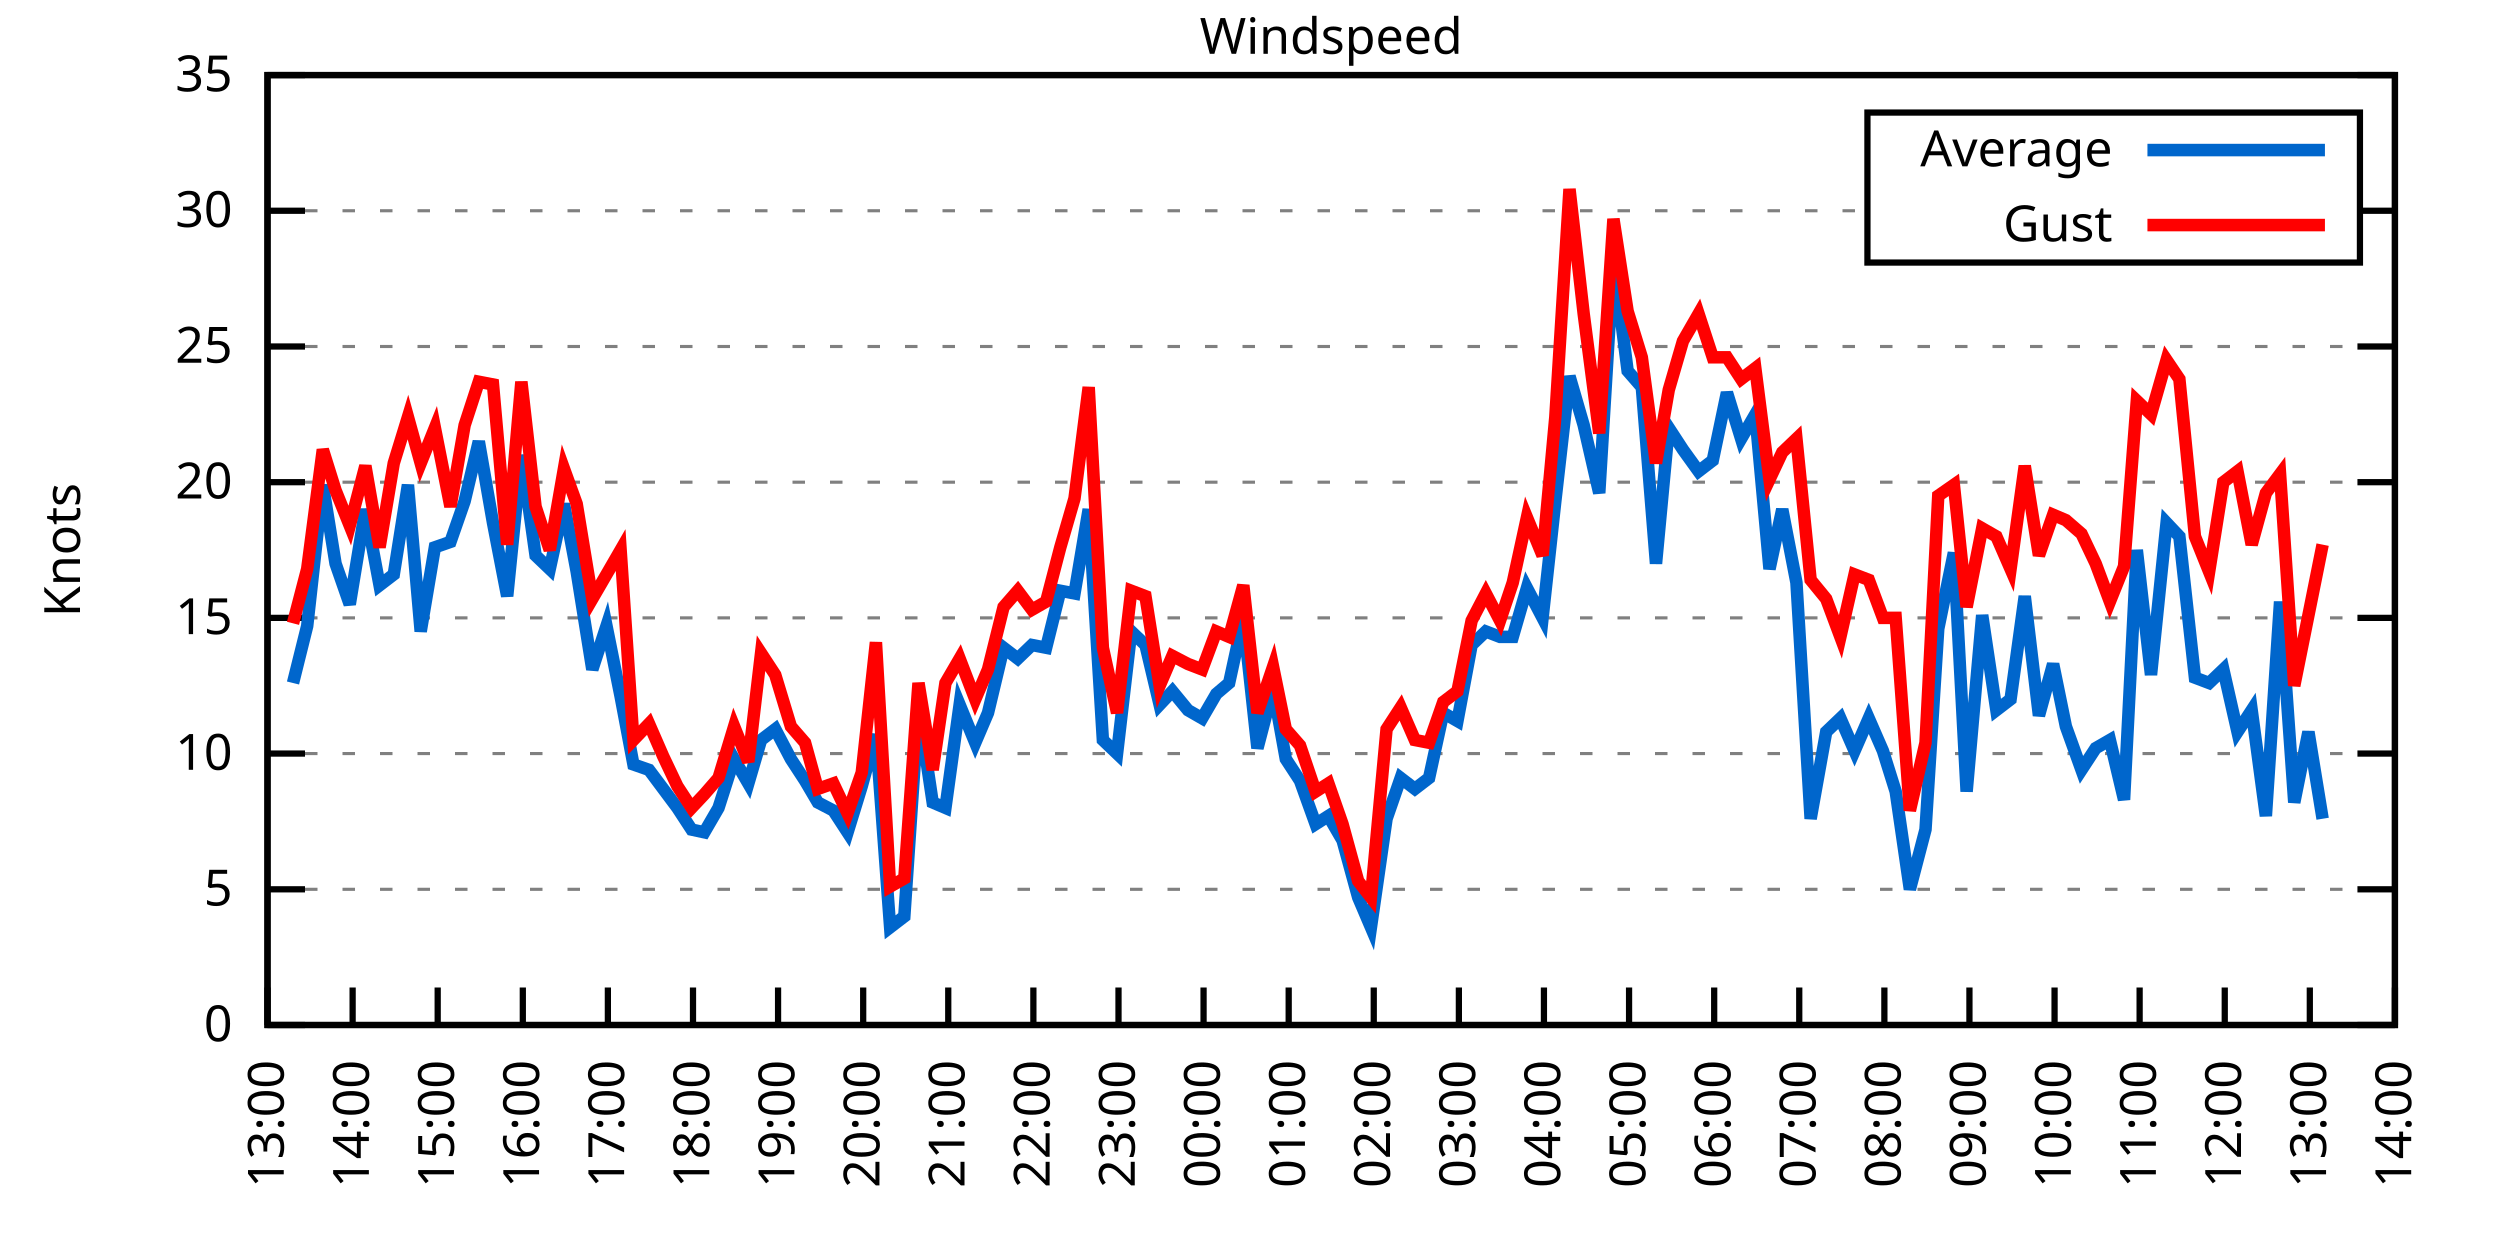
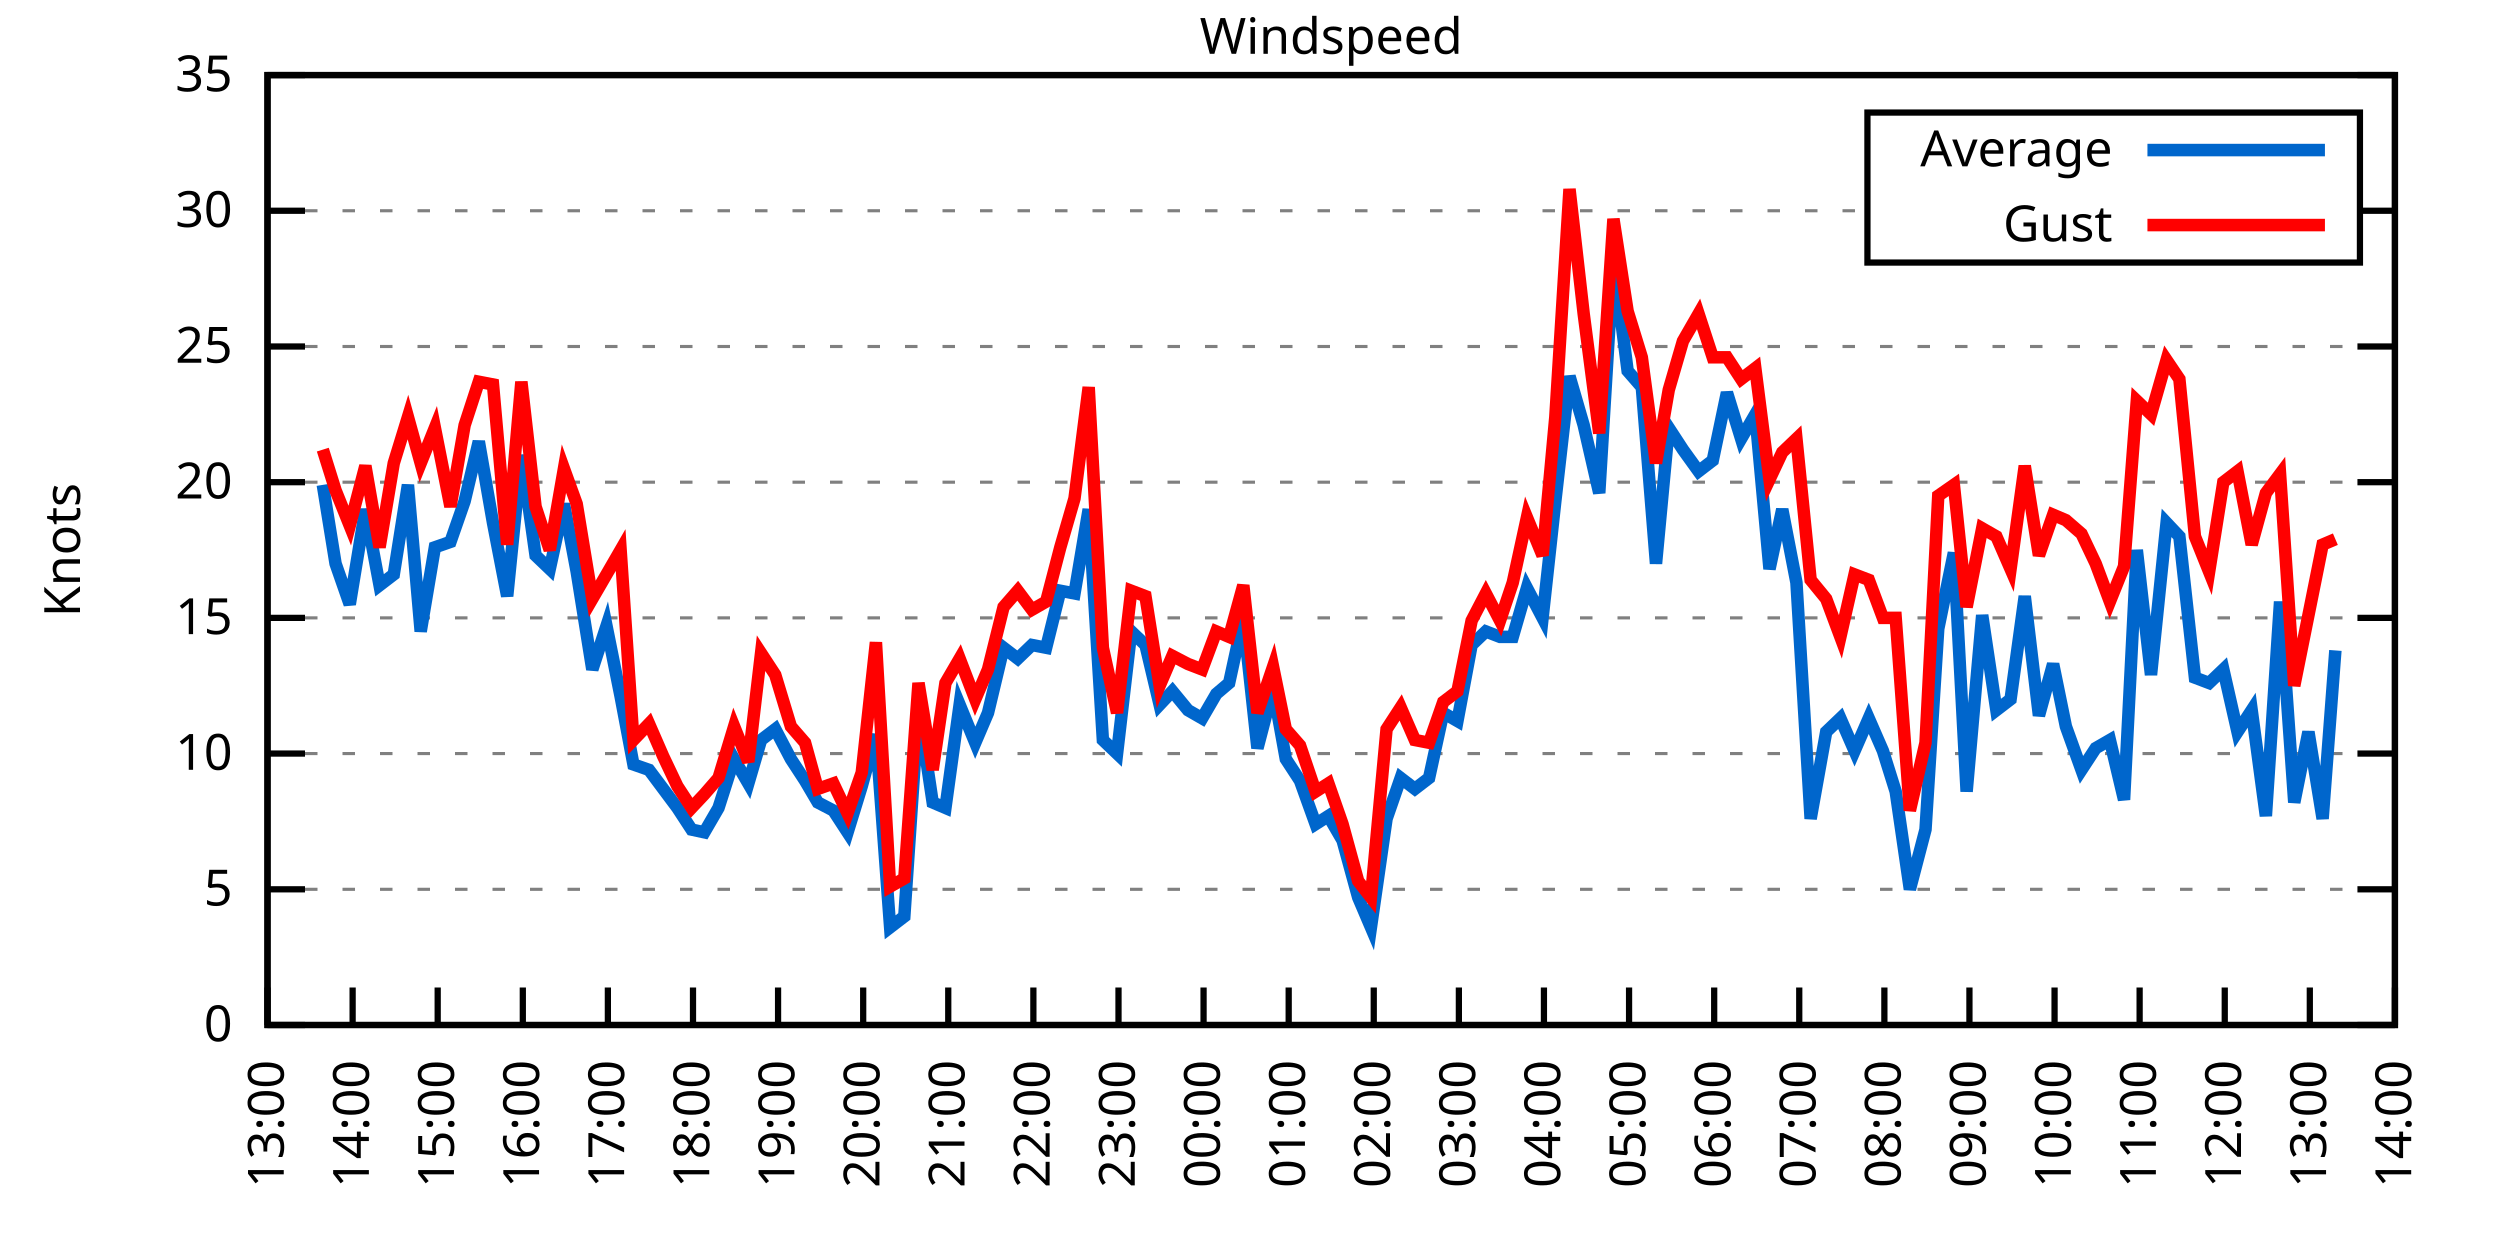
<svg xmlns="http://www.w3.org/2000/svg" xmlns:xlink="http://www.w3.org/1999/xlink" width="400" height="200" viewBox="0 0 400 200">
  <g id="gnuplot_canvas">
    <rect x="0" y="0" width="400" height="200" fill="none" />
    <defs>
      <circle id="gpDot" r="0.5" stroke-width="0.5" stroke="currentColor" />
      <path id="gpPt0" stroke-width="0.333" stroke="currentColor" d="M-1,0 h2 M0,-1 v2" />
      <path id="gpPt1" stroke-width="0.333" stroke="currentColor" d="M-1,-1 L1,1 M1,-1 L-1,1" />
      <path id="gpPt2" stroke-width="0.333" stroke="currentColor" d="M-1,0 L1,0 M0,-1 L0,1 M-1,-1 L1,1 M-1,1 L1,-1" />
      <rect id="gpPt3" stroke-width="0.333" stroke="currentColor" x="-1" y="-1" width="2" height="2" />
      <rect id="gpPt4" stroke-width="0.333" stroke="currentColor" fill="currentColor" x="-1" y="-1" width="2" height="2" />
      <circle id="gpPt5" stroke-width="0.333" stroke="currentColor" cx="0" cy="0" r="1" />
      <use xlink:href="#gpPt5" id="gpPt6" fill="currentColor" stroke="none" />
      <path id="gpPt7" stroke-width="0.333" stroke="currentColor" d="M0,-1.33 L-1.33,0.67 L1.33,0.67 z" />
      <use xlink:href="#gpPt7" id="gpPt8" fill="currentColor" stroke="none" />
      <use xlink:href="#gpPt7" id="gpPt9" stroke="currentColor" transform="rotate(180)" />
      <use xlink:href="#gpPt9" id="gpPt10" fill="currentColor" stroke="none" />
      <use xlink:href="#gpPt3" id="gpPt11" stroke="currentColor" transform="rotate(45)" />
      <use xlink:href="#gpPt11" id="gpPt12" fill="currentColor" stroke="none" />
      <path id="gpPt13" stroke-width="0.333" stroke="currentColor" d="M0,1.330 L1.265,0.411 L0.782,-1.067 L-0.782,-1.076 L-1.265,0.411 z" />
      <use xlink:href="#gpPt13" id="gpPt14" fill="currentColor" stroke="none" />
      <filter id="textbox" filterUnits="objectBoundingBox" x="0" y="0" height="1" width="1">
        <feFlood flood-color="white" flood-opacity="1" result="bgnd" />
        <feComposite in="SourceGraphic" in2="bgnd" operator="atop" />
      </filter>
      <filter id="greybox" filterUnits="objectBoundingBox" x="0" y="0" height="1" width="1">
        <feFlood flood-color="lightgrey" flood-opacity="1" result="grey" />
        <feComposite in="SourceGraphic" in2="grey" operator="atop" />
      </filter>
    </defs>
    <g fill="none" color="white" stroke="currentColor" stroke-width="1.00" stroke-linecap="butt" stroke-linejoin="miter">
</g>
    <g fill="none" color="black" stroke="currentColor" stroke-width="1.00" stroke-linecap="butt" stroke-linejoin="miter">
      <g stroke="none" shape-rendering="crispEdges">
        <polygon fill="rgb(255, 255, 255)" points="42.80,164.00 383.18,164.00 383.18,12.02 42.80,12.02 " />
      </g>
    </g>
    <g fill="none" color="black" stroke="currentColor" stroke-width="1.00" stroke-linecap="butt" stroke-linejoin="miter">
</g>
    <g fill="none" color="black" stroke="black" stroke-width="0.50" stroke-linecap="butt" stroke-linejoin="miter">
</g>
    <g fill="none" color="gray" stroke="currentColor" stroke-width="0.50" stroke-linecap="butt" stroke-linejoin="miter">
      <path stroke="gray" stroke-dasharray="2,4" class="gridline" d="M42.80,164.00 L383.19,164.00  " />
    </g>
    <g fill="none" color="gray" stroke="gray" stroke-width="1.00" stroke-linecap="butt" stroke-linejoin="miter">
</g>
    <g fill="none" color="black" stroke="currentColor" stroke-width="1.00" stroke-linecap="butt" stroke-linejoin="miter">
      <path stroke="black" d="M42.80,164.00 L48.80,164.00 M383.19,164.00 L377.19,164.00  " />
      <g transform="translate(37.20,166.60)" stroke="none" fill="black" font-family="Sans" font-size="8.00" text-anchor="end">
        <text>
          <tspan font-family="Sans"> 0</tspan>
        </text>
      </g>
    </g>
    <g fill="none" color="black" stroke="currentColor" stroke-width="1.00" stroke-linecap="butt" stroke-linejoin="miter">
</g>
    <g fill="none" color="black" stroke="black" stroke-width="0.50" stroke-linecap="butt" stroke-linejoin="miter">
</g>
    <g fill="none" color="gray" stroke="currentColor" stroke-width="0.50" stroke-linecap="butt" stroke-linejoin="miter">
      <path stroke="gray" stroke-dasharray="2,4" class="gridline" d="M42.80,142.29 L383.19,142.29  " />
    </g>
    <g fill="none" color="gray" stroke="gray" stroke-width="1.00" stroke-linecap="butt" stroke-linejoin="miter">
</g>
    <g fill="none" color="black" stroke="currentColor" stroke-width="1.00" stroke-linecap="butt" stroke-linejoin="miter">
      <path stroke="black" d="M42.80,142.29 L48.80,142.29 M383.19,142.29 L377.19,142.29  " />
      <g transform="translate(37.20,144.89)" stroke="none" fill="black" font-family="Sans" font-size="8.00" text-anchor="end">
        <text>
          <tspan font-family="Sans"> 5</tspan>
        </text>
      </g>
    </g>
    <g fill="none" color="black" stroke="currentColor" stroke-width="1.00" stroke-linecap="butt" stroke-linejoin="miter">
</g>
    <g fill="none" color="black" stroke="black" stroke-width="0.50" stroke-linecap="butt" stroke-linejoin="miter">
</g>
    <g fill="none" color="gray" stroke="currentColor" stroke-width="0.50" stroke-linecap="butt" stroke-linejoin="miter">
      <path stroke="gray" stroke-dasharray="2,4" class="gridline" d="M42.80,120.57 L383.19,120.57  " />
    </g>
    <g fill="none" color="gray" stroke="gray" stroke-width="1.00" stroke-linecap="butt" stroke-linejoin="miter">
</g>
    <g fill="none" color="black" stroke="currentColor" stroke-width="1.00" stroke-linecap="butt" stroke-linejoin="miter">
      <path stroke="black" d="M42.80,120.57 L48.80,120.57 M383.19,120.57 L377.19,120.57  " />
      <g transform="translate(37.20,123.17)" stroke="none" fill="black" font-family="Sans" font-size="8.00" text-anchor="end">
        <text>
          <tspan font-family="Sans"> 10</tspan>
        </text>
      </g>
    </g>
    <g fill="none" color="black" stroke="currentColor" stroke-width="1.00" stroke-linecap="butt" stroke-linejoin="miter">
</g>
    <g fill="none" color="black" stroke="black" stroke-width="0.50" stroke-linecap="butt" stroke-linejoin="miter">
</g>
    <g fill="none" color="gray" stroke="currentColor" stroke-width="0.50" stroke-linecap="butt" stroke-linejoin="miter">
      <path stroke="gray" stroke-dasharray="2,4" class="gridline" d="M42.80,98.86 L383.19,98.86  " />
    </g>
    <g fill="none" color="gray" stroke="gray" stroke-width="1.00" stroke-linecap="butt" stroke-linejoin="miter">
</g>
    <g fill="none" color="black" stroke="currentColor" stroke-width="1.00" stroke-linecap="butt" stroke-linejoin="miter">
      <path stroke="black" d="M42.80,98.86 L48.80,98.86 M383.19,98.86 L377.19,98.86  " />
      <g transform="translate(37.20,101.46)" stroke="none" fill="black" font-family="Sans" font-size="8.00" text-anchor="end">
        <text>
          <tspan font-family="Sans"> 15</tspan>
        </text>
      </g>
    </g>
    <g fill="none" color="black" stroke="currentColor" stroke-width="1.00" stroke-linecap="butt" stroke-linejoin="miter">
</g>
    <g fill="none" color="black" stroke="black" stroke-width="0.50" stroke-linecap="butt" stroke-linejoin="miter">
</g>
    <g fill="none" color="gray" stroke="currentColor" stroke-width="0.50" stroke-linecap="butt" stroke-linejoin="miter">
      <path stroke="gray" stroke-dasharray="2,4" class="gridline" d="M42.80,77.15 L383.19,77.15  " />
    </g>
    <g fill="none" color="gray" stroke="gray" stroke-width="1.00" stroke-linecap="butt" stroke-linejoin="miter">
</g>
    <g fill="none" color="black" stroke="currentColor" stroke-width="1.00" stroke-linecap="butt" stroke-linejoin="miter">
      <path stroke="black" d="M42.80,77.15 L48.80,77.15 M383.19,77.15 L377.19,77.15  " />
      <g transform="translate(37.20,79.75)" stroke="none" fill="black" font-family="Sans" font-size="8.00" text-anchor="end">
        <text>
          <tspan font-family="Sans"> 20</tspan>
        </text>
      </g>
    </g>
    <g fill="none" color="black" stroke="currentColor" stroke-width="1.00" stroke-linecap="butt" stroke-linejoin="miter">
</g>
    <g fill="none" color="black" stroke="black" stroke-width="0.50" stroke-linecap="butt" stroke-linejoin="miter">
</g>
    <g fill="none" color="gray" stroke="currentColor" stroke-width="0.50" stroke-linecap="butt" stroke-linejoin="miter">
      <path stroke="gray" stroke-dasharray="2,4" class="gridline" d="M42.80,55.44 L383.19,55.44  " />
    </g>
    <g fill="none" color="gray" stroke="gray" stroke-width="1.00" stroke-linecap="butt" stroke-linejoin="miter">
</g>
    <g fill="none" color="black" stroke="currentColor" stroke-width="1.00" stroke-linecap="butt" stroke-linejoin="miter">
      <path stroke="black" d="M42.80,55.44 L48.80,55.44 M383.19,55.44 L377.19,55.44  " />
      <g transform="translate(37.20,58.04)" stroke="none" fill="black" font-family="Sans" font-size="8.00" text-anchor="end">
        <text>
          <tspan font-family="Sans"> 25</tspan>
        </text>
      </g>
    </g>
    <g fill="none" color="black" stroke="currentColor" stroke-width="1.00" stroke-linecap="butt" stroke-linejoin="miter">
</g>
    <g fill="none" color="black" stroke="black" stroke-width="0.50" stroke-linecap="butt" stroke-linejoin="miter">
</g>
    <g fill="none" color="gray" stroke="currentColor" stroke-width="0.50" stroke-linecap="butt" stroke-linejoin="miter">
      <path stroke="gray" stroke-dasharray="2,4" class="gridline" d="M42.80,33.72 L298.79,33.72 M377.59,33.72 L383.19,33.72  " />
    </g>
    <g fill="none" color="gray" stroke="gray" stroke-width="1.00" stroke-linecap="butt" stroke-linejoin="miter">
</g>
    <g fill="none" color="black" stroke="currentColor" stroke-width="1.00" stroke-linecap="butt" stroke-linejoin="miter">
      <path stroke="black" d="M42.80,33.72 L48.80,33.72 M383.19,33.72 L377.19,33.72  " />
      <g transform="translate(37.20,36.32)" stroke="none" fill="black" font-family="Sans" font-size="8.00" text-anchor="end">
        <text>
          <tspan font-family="Sans"> 30</tspan>
        </text>
      </g>
    </g>
    <g fill="none" color="black" stroke="currentColor" stroke-width="1.00" stroke-linecap="butt" stroke-linejoin="miter">
</g>
    <g fill="none" color="black" stroke="black" stroke-width="0.50" stroke-linecap="butt" stroke-linejoin="miter">
</g>
    <g fill="none" color="gray" stroke="currentColor" stroke-width="0.50" stroke-linecap="butt" stroke-linejoin="miter">
      <path stroke="gray" stroke-dasharray="2,4" class="gridline" d="M42.80,12.01 L383.19,12.01  " />
    </g>
    <g fill="none" color="gray" stroke="gray" stroke-width="1.00" stroke-linecap="butt" stroke-linejoin="miter">
</g>
    <g fill="none" color="black" stroke="currentColor" stroke-width="1.00" stroke-linecap="butt" stroke-linejoin="miter">
      <path stroke="black" d="M42.80,12.01 L48.80,12.01 M383.19,12.01 L377.19,12.01  " />
      <g transform="translate(37.20,14.61)" stroke="none" fill="black" font-family="Sans" font-size="8.00" text-anchor="end">
        <text>
          <tspan font-family="Sans"> 35</tspan>
        </text>
      </g>
    </g>
    <g fill="none" color="black" stroke="currentColor" stroke-width="1.00" stroke-linecap="butt" stroke-linejoin="miter">
      <path stroke="black" d="M42.80,164.00 L42.80,158.00  " />
      <g transform="translate(45.40,169.60) rotate(270.00)" stroke="none" fill="black" font-family="Sans" font-size="8.00" text-anchor="end">
        <text>
          <tspan font-family="Sans">13:00</tspan>
        </text>
      </g>
    </g>
    <g fill="none" color="black" stroke="currentColor" stroke-width="1.00" stroke-linecap="butt" stroke-linejoin="miter">
      <path stroke="black" d="M56.42,164.00 L56.42,158.00  " />
      <g transform="translate(59.02,169.60) rotate(270.00)" stroke="none" fill="black" font-family="Sans" font-size="8.00" text-anchor="end">
        <text>
          <tspan font-family="Sans">14:00</tspan>
        </text>
      </g>
    </g>
    <g fill="none" color="black" stroke="currentColor" stroke-width="1.00" stroke-linecap="butt" stroke-linejoin="miter">
      <path stroke="black" d="M70.03,164.00 L70.03,158.00  " />
      <g transform="translate(72.63,169.60) rotate(270.00)" stroke="none" fill="black" font-family="Sans" font-size="8.00" text-anchor="end">
        <text>
          <tspan font-family="Sans">15:00</tspan>
        </text>
      </g>
    </g>
    <g fill="none" color="black" stroke="currentColor" stroke-width="1.00" stroke-linecap="butt" stroke-linejoin="miter">
      <path stroke="black" d="M83.65,164.00 L83.65,158.00  " />
      <g transform="translate(86.25,169.60) rotate(270.00)" stroke="none" fill="black" font-family="Sans" font-size="8.00" text-anchor="end">
        <text>
          <tspan font-family="Sans">16:00</tspan>
        </text>
      </g>
    </g>
    <g fill="none" color="black" stroke="currentColor" stroke-width="1.00" stroke-linecap="butt" stroke-linejoin="miter">
      <path stroke="black" d="M97.26,164.00 L97.26,158.00  " />
      <g transform="translate(99.86,169.60) rotate(270.00)" stroke="none" fill="black" font-family="Sans" font-size="8.00" text-anchor="end">
        <text>
          <tspan font-family="Sans">17:00</tspan>
        </text>
      </g>
    </g>
    <g fill="none" color="black" stroke="currentColor" stroke-width="1.00" stroke-linecap="butt" stroke-linejoin="miter">
      <path stroke="black" d="M110.88,164.00 L110.88,158.00  " />
      <g transform="translate(113.48,169.60) rotate(270.00)" stroke="none" fill="black" font-family="Sans" font-size="8.00" text-anchor="end">
        <text>
          <tspan font-family="Sans">18:00</tspan>
        </text>
      </g>
    </g>
    <g fill="none" color="black" stroke="currentColor" stroke-width="1.00" stroke-linecap="butt" stroke-linejoin="miter">
      <path stroke="black" d="M124.49,164.00 L124.49,158.00  " />
      <g transform="translate(127.09,169.60) rotate(270.00)" stroke="none" fill="black" font-family="Sans" font-size="8.00" text-anchor="end">
        <text>
          <tspan font-family="Sans">19:00</tspan>
        </text>
      </g>
    </g>
    <g fill="none" color="black" stroke="currentColor" stroke-width="1.00" stroke-linecap="butt" stroke-linejoin="miter">
      <path stroke="black" d="M138.11,164.00 L138.11,158.00  " />
      <g transform="translate(140.71,169.60) rotate(270.00)" stroke="none" fill="black" font-family="Sans" font-size="8.00" text-anchor="end">
        <text>
          <tspan font-family="Sans">20:00</tspan>
        </text>
      </g>
    </g>
    <g fill="none" color="black" stroke="currentColor" stroke-width="1.00" stroke-linecap="butt" stroke-linejoin="miter">
      <path stroke="black" d="M151.72,164.00 L151.72,158.00  " />
      <g transform="translate(154.32,169.60) rotate(270.00)" stroke="none" fill="black" font-family="Sans" font-size="8.00" text-anchor="end">
        <text>
          <tspan font-family="Sans">21:00</tspan>
        </text>
      </g>
    </g>
    <g fill="none" color="black" stroke="currentColor" stroke-width="1.00" stroke-linecap="butt" stroke-linejoin="miter">
      <path stroke="black" d="M165.34,164.00 L165.34,158.00  " />
      <g transform="translate(167.94,169.60) rotate(270.00)" stroke="none" fill="black" font-family="Sans" font-size="8.00" text-anchor="end">
        <text>
          <tspan font-family="Sans">22:00</tspan>
        </text>
      </g>
    </g>
    <g fill="none" color="black" stroke="currentColor" stroke-width="1.00" stroke-linecap="butt" stroke-linejoin="miter">
      <path stroke="black" d="M178.96,164.00 L178.96,158.00  " />
      <g transform="translate(181.56,169.60) rotate(270.00)" stroke="none" fill="black" font-family="Sans" font-size="8.00" text-anchor="end">
        <text>
          <tspan font-family="Sans">23:00</tspan>
        </text>
      </g>
    </g>
    <g fill="none" color="black" stroke="currentColor" stroke-width="1.00" stroke-linecap="butt" stroke-linejoin="miter">
      <path stroke="black" d="M192.57,164.00 L192.57,158.00  " />
      <g transform="translate(195.17,169.60) rotate(270.00)" stroke="none" fill="black" font-family="Sans" font-size="8.00" text-anchor="end">
        <text>
          <tspan font-family="Sans">00:00</tspan>
        </text>
      </g>
    </g>
    <g fill="none" color="black" stroke="currentColor" stroke-width="1.00" stroke-linecap="butt" stroke-linejoin="miter">
      <path stroke="black" d="M206.19,164.00 L206.19,158.00  " />
      <g transform="translate(208.79,169.60) rotate(270.00)" stroke="none" fill="black" font-family="Sans" font-size="8.00" text-anchor="end">
        <text>
          <tspan font-family="Sans">01:00</tspan>
        </text>
      </g>
    </g>
    <g fill="none" color="black" stroke="currentColor" stroke-width="1.00" stroke-linecap="butt" stroke-linejoin="miter">
      <path stroke="black" d="M219.80,164.00 L219.80,158.00  " />
      <g transform="translate(222.40,169.60) rotate(270.00)" stroke="none" fill="black" font-family="Sans" font-size="8.00" text-anchor="end">
        <text>
          <tspan font-family="Sans">02:00</tspan>
        </text>
      </g>
    </g>
    <g fill="none" color="black" stroke="currentColor" stroke-width="1.00" stroke-linecap="butt" stroke-linejoin="miter">
      <path stroke="black" d="M233.42,164.00 L233.42,158.00  " />
      <g transform="translate(236.02,169.60) rotate(270.00)" stroke="none" fill="black" font-family="Sans" font-size="8.00" text-anchor="end">
        <text>
          <tspan font-family="Sans">03:00</tspan>
        </text>
      </g>
    </g>
    <g fill="none" color="black" stroke="currentColor" stroke-width="1.00" stroke-linecap="butt" stroke-linejoin="miter">
      <path stroke="black" d="M247.03,164.00 L247.03,158.00  " />
      <g transform="translate(249.63,169.60) rotate(270.00)" stroke="none" fill="black" font-family="Sans" font-size="8.00" text-anchor="end">
        <text>
          <tspan font-family="Sans">04:00</tspan>
        </text>
      </g>
    </g>
    <g fill="none" color="black" stroke="currentColor" stroke-width="1.00" stroke-linecap="butt" stroke-linejoin="miter">
      <path stroke="black" d="M260.65,164.00 L260.65,158.00  " />
      <g transform="translate(263.25,169.60) rotate(270.00)" stroke="none" fill="black" font-family="Sans" font-size="8.00" text-anchor="end">
        <text>
          <tspan font-family="Sans">05:00</tspan>
        </text>
      </g>
    </g>
    <g fill="none" color="black" stroke="currentColor" stroke-width="1.00" stroke-linecap="butt" stroke-linejoin="miter">
      <path stroke="black" d="M274.27,164.00 L274.27,158.00  " />
      <g transform="translate(276.87,169.60) rotate(270.00)" stroke="none" fill="black" font-family="Sans" font-size="8.00" text-anchor="end">
        <text>
          <tspan font-family="Sans">06:00</tspan>
        </text>
      </g>
    </g>
    <g fill="none" color="black" stroke="currentColor" stroke-width="1.00" stroke-linecap="butt" stroke-linejoin="miter">
      <path stroke="black" d="M287.88,164.00 L287.88,158.00  " />
      <g transform="translate(290.48,169.60) rotate(270.00)" stroke="none" fill="black" font-family="Sans" font-size="8.00" text-anchor="end">
        <text>
          <tspan font-family="Sans">07:00</tspan>
        </text>
      </g>
    </g>
    <g fill="none" color="black" stroke="currentColor" stroke-width="1.00" stroke-linecap="butt" stroke-linejoin="miter">
      <path stroke="black" d="M301.50,164.00 L301.50,158.00  " />
      <g transform="translate(304.10,169.60) rotate(270.00)" stroke="none" fill="black" font-family="Sans" font-size="8.00" text-anchor="end">
        <text>
          <tspan font-family="Sans">08:00</tspan>
        </text>
      </g>
    </g>
    <g fill="none" color="black" stroke="currentColor" stroke-width="1.00" stroke-linecap="butt" stroke-linejoin="miter">
      <path stroke="black" d="M315.11,164.00 L315.11,158.00  " />
      <g transform="translate(317.71,169.60) rotate(270.00)" stroke="none" fill="black" font-family="Sans" font-size="8.00" text-anchor="end">
        <text>
          <tspan font-family="Sans">09:00</tspan>
        </text>
      </g>
    </g>
    <g fill="none" color="black" stroke="currentColor" stroke-width="1.00" stroke-linecap="butt" stroke-linejoin="miter">
      <path stroke="black" d="M328.73,164.00 L328.73,158.00  " />
      <g transform="translate(331.33,169.60) rotate(270.00)" stroke="none" fill="black" font-family="Sans" font-size="8.00" text-anchor="end">
        <text>
          <tspan font-family="Sans">10:00</tspan>
        </text>
      </g>
    </g>
    <g fill="none" color="black" stroke="currentColor" stroke-width="1.00" stroke-linecap="butt" stroke-linejoin="miter">
      <path stroke="black" d="M342.34,164.00 L342.34,158.00  " />
      <g transform="translate(344.94,169.60) rotate(270.00)" stroke="none" fill="black" font-family="Sans" font-size="8.00" text-anchor="end">
        <text>
          <tspan font-family="Sans">11:00</tspan>
        </text>
      </g>
    </g>
    <g fill="none" color="black" stroke="currentColor" stroke-width="1.00" stroke-linecap="butt" stroke-linejoin="miter">
      <path stroke="black" d="M355.96,164.00 L355.96,158.00  " />
      <g transform="translate(358.56,169.60) rotate(270.00)" stroke="none" fill="black" font-family="Sans" font-size="8.00" text-anchor="end">
        <text>
          <tspan font-family="Sans">12:00</tspan>
        </text>
      </g>
    </g>
    <g fill="none" color="black" stroke="currentColor" stroke-width="1.00" stroke-linecap="butt" stroke-linejoin="miter">
      <path stroke="black" d="M369.57,164.00 L369.57,158.00  " />
      <g transform="translate(372.17,169.60) rotate(270.00)" stroke="none" fill="black" font-family="Sans" font-size="8.00" text-anchor="end">
        <text>
          <tspan font-family="Sans">13:00</tspan>
        </text>
      </g>
    </g>
    <g fill="none" color="black" stroke="currentColor" stroke-width="1.00" stroke-linecap="butt" stroke-linejoin="miter">
      <path stroke="black" d="M383.19,164.00 L383.19,158.00  " />
      <g transform="translate(385.79,169.60) rotate(270.00)" stroke="none" fill="black" font-family="Sans" font-size="8.00" text-anchor="end">
        <text>
          <tspan font-family="Sans">14:00</tspan>
        </text>
      </g>
    </g>
    <g fill="none" color="black" stroke="currentColor" stroke-width="1.00" stroke-linecap="butt" stroke-linejoin="miter">
</g>
    <g fill="none" color="black" stroke="currentColor" stroke-width="1.00" stroke-linecap="butt" stroke-linejoin="miter">
      <path stroke="black" d="M42.80,12.01 L42.80,164.00 L383.19,164.00 L383.19,12.01 L42.80,12.01 Z  " />
    </g>
    <g fill="none" color="black" stroke="currentColor" stroke-width="1.00" stroke-linecap="butt" stroke-linejoin="miter">
</g>
    <g fill="none" color="black" stroke="currentColor" stroke-width="1.00" stroke-linecap="butt" stroke-linejoin="miter">
      <path stroke="black" d="M298.79,42.01 L298.79,18.01 L377.59,18.01 L377.59,42.01 L298.79,42.01 Z  " />
    </g>
    <g id="Windspeed_plot_1">
      <g fill="none" color="white" stroke="black" stroke-width="2.00" stroke-linecap="butt" stroke-linejoin="miter">
</g>
      <g fill="none" color="black" stroke="currentColor" stroke-width="2.00" stroke-linecap="butt" stroke-linejoin="miter">
        <g transform="translate(337.99,26.61)" stroke="none" fill="black" font-family="Sans" font-size="8.00" text-anchor="end">
          <text>
            <tspan font-family="Sans">Average</tspan>
          </text>
        </g>
      </g>
      <g fill="none" color="black" stroke="currentColor" stroke-width="2.00" stroke-linecap="butt" stroke-linejoin="miter">
-         <path stroke="rgb(  0, 102, 204)" d="M343.59,24.01 L371.99,24.01 M46.88,109.28 L49.15,100.16 L51.65,77.58 L53.69,90.18 L55.96,96.69 L58.46,81.49   L60.73,93.65 L63.00,91.91 L65.27,77.58 L67.31,101.03 L69.58,87.57 L72.07,86.70 L74.34,80.19 L76.61,70.63   L78.88,83.66 L81.15,95.39 L83.42,72.81 L85.69,88.87 L87.96,91.04 L90.23,80.62 L92.27,91.48 L94.77,107.11   L97.04,100.16 L99.30,111.45 L101.35,122.31 L103.84,123.18 L106.11,126.22 L108.38,129.26 L110.65,132.73 L112.69,133.17   L114.96,129.26 L117.46,121.44 L119.73,125.35 L121.77,118.40 L124.04,116.67 L126.54,121.44 L128.81,124.92 L130.85,128.39   L133.34,129.69 L135.61,133.17 L137.88,125.79 L140.15,117.53 L142.42,148.37 L144.69,146.63 L146.96,113.19 L149.23,128.39   L151.27,129.26 L153.54,112.76 L156.04,118.84 L158.08,114.06 L160.57,103.64 L162.84,105.38 L165.11,103.20 L167.38,103.64   L169.65,94.52 L171.92,94.95 L174.19,81.49 L176.46,118.40 L178.73,120.57 L181.00,101.03 L183.27,103.20 L185.54,112.76   L187.58,110.59 L190.08,113.63 L192.34,114.93 L194.61,111.02 L196.66,109.28 L198.93,98.86 L201.19,119.71 L203.69,110.15   L205.73,121.44 L208.00,124.92 L210.50,131.86 L212.54,130.56 L214.81,134.47 L217.31,143.59 L219.35,148.37 L221.85,131.00   L224.11,124.48 L226.38,126.22 L228.65,124.48 L230.92,114.06 L233.19,115.36 L235.46,103.20 L237.73,101.03 L240.00,101.90   L242.04,101.90 L244.31,94.08 L246.81,98.86 L248.85,80.19 L251.12,60.21 L253.39,68.03 L255.88,78.89 L258.15,41.54   L260.42,59.34 L262.69,61.95 L264.96,90.18 L267.00,68.46 L269.27,71.94 L271.77,75.41 L274.04,73.67 L276.31,62.82   L278.58,70.20 L280.85,66.29 L283.12,91.04 L285.16,81.49 L287.43,93.22 L289.70,131.00 L292.19,117.10 L294.46,114.93   L296.73,120.14 L299.00,114.93 L301.27,120.14 L303.31,126.65 L305.58,142.29 L308.08,132.73 L310.12,100.60 L312.62,88.44   L314.66,126.65 L317.15,98.43 L319.42,113.63 L321.69,111.89 L323.96,95.39 L326.23,114.49 L328.50,106.24 L330.54,116.23   L333.04,123.18 L335.31,119.71 L337.58,118.40 L339.85,127.96 L341.89,88.00 L344.16,107.98 L346.65,83.66 L348.70,85.83   L351.19,108.42 L353.46,109.28 L355.73,107.11 L358.00,117.10 L360.27,113.63 L362.54,130.56 L364.81,96.26 L367.08,128.39   L369.35,117.10 L371.62,131.00  " />
+         <path stroke="rgb(  0, 102, 204)" d="M343.59,24.01 L371.99,24.01 M51.65,77.58 L53.69,90.18 L55.96,96.69 L58.46,81.49 L60.73,93.65 L63.00,91.91   L65.27,77.58 L67.31,101.03 L69.58,87.57 L72.07,86.70 L74.34,80.19 L76.61,70.63 L78.88,83.66 L81.15,95.39   L83.42,72.81 L85.69,88.87 L87.96,91.04 L90.23,80.62 L92.27,91.48 L94.77,107.11 L97.04,100.16 L99.30,111.45   L101.35,122.31 L103.84,123.18 L106.11,126.22 L108.38,129.26 L110.65,132.73 L112.69,133.17 L114.96,129.26 L117.46,121.44   L119.73,125.35 L121.77,118.40 L124.04,116.67 L126.54,121.44 L128.81,124.92 L130.85,128.39 L133.34,129.69 L135.61,133.17   L137.88,125.79 L140.15,117.53 L142.42,148.37 L144.69,146.63 L146.96,113.19 L149.23,128.39 L151.27,129.26 L153.54,112.76   L156.04,118.84 L158.08,114.06 L160.57,103.64 L162.84,105.38 L165.11,103.20 L167.38,103.64 L169.65,94.52 L171.92,94.95   L174.19,81.49 L176.46,118.40 L178.73,120.57 L181.00,101.03 L183.27,103.20 L185.54,112.76 L187.58,110.59 L190.08,113.63   L192.34,114.93 L194.61,111.02 L196.66,109.28 L198.93,98.86 L201.19,119.71 L203.69,110.15 L205.73,121.44 L208.00,124.92   L210.50,131.86 L212.54,130.56 L214.81,134.47 L217.31,143.59 L219.35,148.37 L221.85,131.00 L224.11,124.48 L226.38,126.22   L228.65,124.48 L230.92,114.06 L233.19,115.36 L235.46,103.20 L237.73,101.03 L240.00,101.90 L242.04,101.90 L244.31,94.08   L246.81,98.86 L248.85,80.19 L251.12,60.21 L253.39,68.03 L255.88,78.89 L258.15,41.54 L260.42,59.34 L262.69,61.95   L264.96,90.18 L267.00,68.46 L269.27,71.94 L271.77,75.41 L274.04,73.67 L276.31,62.82 L278.58,70.20 L280.85,66.29   L283.12,91.04 L285.16,81.49 L287.43,93.22 L289.70,131.00 L292.19,117.10 L294.46,114.93 L296.73,120.14 L299.00,114.93   L301.27,120.14 L303.31,126.65 L305.58,142.29 L308.08,132.73 L310.12,100.60 L312.62,88.44 L314.66,126.65 L317.15,98.43   L319.42,113.63 L321.69,111.89 L323.96,95.39 L326.23,114.49 L328.50,106.24 L330.54,116.23 L333.04,123.18 L335.31,119.71   L337.58,118.40 L339.85,127.96 L341.89,88.00 L344.16,107.98 L346.65,83.66 L348.70,85.83 L351.19,108.42 L353.46,109.28   L355.73,107.11 L358.00,117.10 L360.27,113.63 L362.54,130.56 L364.81,96.26 L367.08,128.39 L369.35,117.10 L371.62,131.00   L373.66,104.07  " />
      </g>
    </g>
    <g id="Windspeed_plot_2">
      <g fill="none" color="black" stroke="currentColor" stroke-width="2.00" stroke-linecap="butt" stroke-linejoin="miter">
        <g transform="translate(337.99,38.61)" stroke="none" fill="black" font-family="Sans" font-size="8.00" text-anchor="end">
          <text>
            <tspan font-family="Sans">Gust</tspan>
          </text>
        </g>
      </g>
      <g fill="none" color="black" stroke="currentColor" stroke-width="2.00" stroke-linecap="butt" stroke-linejoin="miter">
-         <path stroke="rgb(255,   0,   0)" d="M343.59,36.01 L371.99,36.01 M46.88,99.73 L49.15,91.04 L51.65,71.94 L53.69,78.45 L55.96,84.10 L58.46,74.54   L60.73,87.57 L63.00,74.11 L65.27,66.73 L67.31,74.11 L69.58,68.46 L72.07,81.06 L74.34,68.03 L76.61,61.08   L78.88,61.52 L81.15,87.14 L83.42,61.08 L85.69,81.06 L87.96,88.00 L90.23,74.98 L92.27,80.62 L94.77,95.82   L97.04,91.91 L99.30,88.00 L101.35,118.40 L103.84,115.80 L106.11,121.01 L108.38,125.79 L110.65,129.26 L112.69,127.09   L114.96,124.48 L117.46,116.23 L119.73,121.88 L121.77,104.51 L124.04,107.98 L126.54,116.23 L128.81,118.84 L130.85,126.22   L133.34,125.35 L135.61,130.13 L137.88,123.61 L140.15,102.77 L142.42,141.85 L144.69,140.55 L146.96,109.28 L149.23,123.18   L151.27,109.28 L153.54,105.38 L156.04,111.89 L158.08,107.11 L160.57,97.12 L162.84,94.52 L165.11,97.56 L167.38,96.26   L169.65,87.57 L171.92,79.75 L174.19,61.95 L176.46,103.64 L178.73,114.06 L181.00,94.52 L183.27,95.39 L185.54,109.72   L187.58,104.94 L190.08,106.24 L192.34,107.11 L194.61,101.03 L196.66,101.90 L198.93,93.65 L201.19,114.06 L203.69,106.68   L205.73,116.67 L208.00,119.27 L210.50,126.65 L212.54,125.35 L214.81,131.86 L217.31,140.98 L219.35,143.59 L221.85,116.67   L224.11,113.19 L226.38,118.40 L228.65,118.84 L230.92,112.32 L233.19,110.59 L235.46,99.30 L237.73,94.95 L240.00,99.30   L242.04,93.22 L244.31,82.79 L246.81,88.87 L248.85,66.73 L251.12,30.25 L253.39,50.22 L255.88,69.33 L258.15,35.03   L260.42,49.79 L262.69,57.17 L264.96,74.11 L267.00,62.38 L269.27,54.57 L271.77,50.22 L274.04,57.17 L276.31,57.17   L278.58,60.65 L280.85,58.91 L283.12,76.71 L285.16,72.37 L287.43,70.20 L289.70,92.78 L292.19,95.82 L294.46,101.90   L296.73,91.91 L299.00,92.78 L301.27,98.86 L303.31,98.86 L305.58,129.69 L308.08,118.84 L310.12,79.32 L312.62,77.58   L314.66,97.12 L317.15,84.53 L319.42,85.83 L321.69,91.04 L323.96,74.54 L326.23,88.87 L328.50,82.36 L330.54,83.23   L333.04,85.40 L335.31,90.18 L337.58,96.26 L339.85,90.61 L341.89,64.12 L344.16,66.29 L346.65,57.61 L348.70,60.65   L351.19,85.83 L353.46,91.48 L355.73,77.15 L358.00,75.41 L360.27,87.14 L362.54,78.89 L364.81,75.85 L367.08,109.72   L369.35,98.43 L371.62,87.14  " />
+         <path stroke="rgb(255,   0,   0)" d="M343.59,36.01 L371.99,36.01 M51.65,71.94 L53.69,78.45 L55.96,84.10 L58.46,74.54 L60.73,87.57 L63.00,74.11   L65.27,66.73 L67.31,74.11 L69.58,68.46 L72.07,81.06 L74.34,68.03 L76.61,61.08 L78.88,61.52 L81.15,87.14   L83.42,61.08 L85.69,81.06 L87.96,88.00 L90.23,74.98 L92.27,80.62 L94.77,95.82 L97.04,91.91 L99.30,88.00   L101.35,118.40 L103.84,115.80 L106.11,121.01 L108.38,125.79 L110.65,129.26 L112.69,127.09 L114.96,124.48 L117.46,116.23   L119.73,121.88 L121.77,104.51 L124.04,107.98 L126.54,116.23 L128.81,118.84 L130.85,126.22 L133.34,125.35 L135.61,130.13   L137.88,123.61 L140.15,102.77 L142.42,141.85 L144.69,140.55 L146.96,109.28 L149.23,123.18 L151.27,109.28 L153.54,105.38   L156.04,111.89 L158.08,107.11 L160.57,97.12 L162.84,94.52 L165.11,97.56 L167.38,96.26 L169.65,87.57 L171.92,79.75   L174.19,61.95 L176.46,103.64 L178.73,114.06 L181.00,94.52 L183.27,95.39 L185.54,109.72 L187.58,104.94 L190.08,106.24   L192.34,107.11 L194.61,101.03 L196.66,101.90 L198.93,93.65 L201.19,114.06 L203.69,106.68 L205.73,116.67 L208.00,119.27   L210.50,126.65 L212.54,125.35 L214.81,131.86 L217.31,140.98 L219.35,143.59 L221.85,116.67 L224.11,113.19 L226.38,118.40   L228.65,118.84 L230.92,112.32 L233.19,110.59 L235.46,99.30 L237.73,94.95 L240.00,99.30 L242.04,93.22 L244.31,82.79   L246.81,88.87 L248.85,66.73 L251.12,30.25 L253.39,50.22 L255.88,69.33 L258.15,35.03 L260.42,49.79 L262.69,57.17   L264.96,74.11 L267.00,62.38 L269.27,54.57 L271.77,50.22 L274.04,57.17 L276.31,57.17 L278.58,60.65 L280.85,58.91   L283.12,76.71 L285.16,72.37 L287.43,70.20 L289.70,92.78 L292.19,95.82 L294.46,101.90 L296.73,91.91 L299.00,92.78   L301.27,98.86 L303.31,98.86 L305.58,129.69 L308.08,118.84 L310.12,79.32 L312.62,77.58 L314.66,97.12 L317.15,84.53   L319.42,85.83 L321.69,91.04 L323.96,74.54 L326.23,88.87 L328.50,82.36 L330.54,83.23 L333.04,85.40 L335.31,90.18   L337.58,96.26 L339.85,90.61 L341.89,64.12 L344.16,66.29 L346.65,57.61 L348.70,60.65 L351.19,85.83 L353.46,91.48   L355.73,77.15 L358.00,75.41 L360.27,87.14 L362.54,78.89 L364.81,75.85 L367.08,109.72 L369.35,98.43 L371.62,87.14   L373.66,86.27  " />
      </g>
    </g>
    <g fill="none" color="black" stroke="currentColor" stroke-width="2.00" stroke-linecap="butt" stroke-linejoin="miter">
</g>
    <g fill="none" color="black" stroke="black" stroke-width="1.00" stroke-linecap="butt" stroke-linejoin="miter">
</g>
    <g fill="none" color="black" stroke="currentColor" stroke-width="1.00" stroke-linecap="butt" stroke-linejoin="miter">
      <path stroke="black" d="M42.80,12.01 L42.80,164.00 L383.19,164.00 L383.19,12.01 L42.80,12.01 Z  " />
      <g transform="translate(12.80,88.01) rotate(270.00)" stroke="none" fill="black" font-family="Sans" font-size="8.00" text-anchor="middle">
        <text>
          <tspan font-family="Sans">Knots</tspan>
        </text>
      </g>
    </g>
    <g fill="none" color="black" stroke="currentColor" stroke-width="1.00" stroke-linecap="butt" stroke-linejoin="miter">
</g>
    <g fill="none" color="black" stroke="currentColor" stroke-width="1.00" stroke-linecap="butt" stroke-linejoin="miter">
      <g transform="translate(212.99,8.61)" stroke="none" fill="black" font-family="Sans" font-size="8.00" text-anchor="middle">
        <text>
          <tspan font-family="Sans">Windspeed</tspan>
        </text>
      </g>
    </g>
    <g fill="none" color="black" stroke="currentColor" stroke-width="1.00" stroke-linecap="butt" stroke-linejoin="miter">
</g>
  </g>
</svg>
